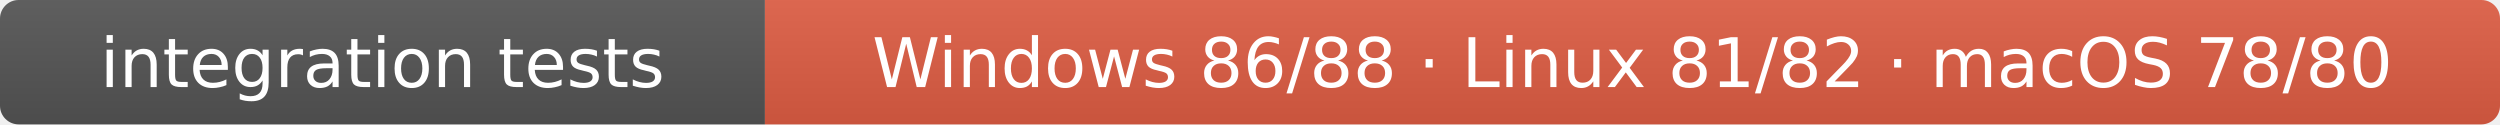
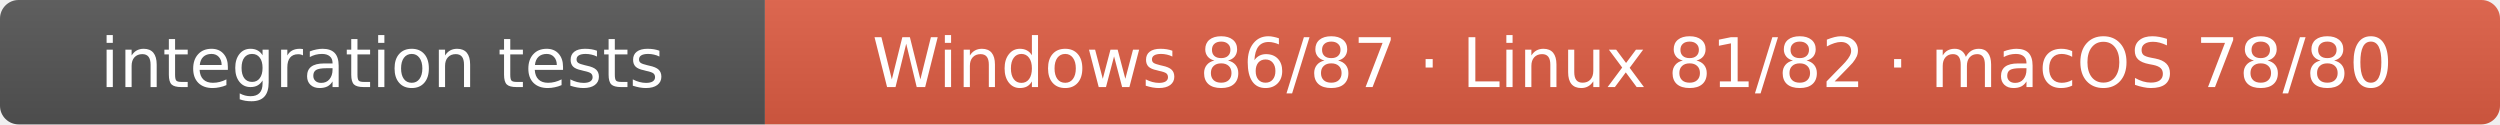
- <svg xmlns="http://www.w3.org/2000/svg" width="402" height="20" role="img" aria-label="integration tests: Windows 86/88 · Linux 81/82 · macOS 78/80">
+ <svg xmlns="http://www.w3.org/2000/svg" width="402" height="20" role="img" aria-label="integration tests: Windows 86/87 · Linux 81/82 · macOS 78/80">
  <linearGradient id="s" x2="0" y2="100%">
    <stop offset="0" stop-color="#bbb" stop-opacity=".1" />
    <stop offset="1" stop-opacity=".1" />
  </linearGradient>
  <clipPath id="r">
    <rect width="402" height="20" rx="3" fill="#fff" />
  </clipPath>
  <g clip-path="url(#r)">
    <rect width="123" height="20" fill="#555" />
    <rect x="123" width="279" height="20" fill="#e05d44" />
    <rect width="402" height="20" fill="url(#s)" />
  </g>
  <g fill="#fff" text-anchor="middle" font-family="Verdana,Geneva,DejaVu Sans,sans-serif" font-size="11">
    <text x="61.5" y="14">integration tests</text>
-     <text x="262.5" y="14">Windows 86/88 · Linux 81/82 · macOS 78/80</text>
+     <text x="262.5" y="14">Windows 86/87 · Linux 81/82 · macOS 78/80</text>
  </g>
</svg>
